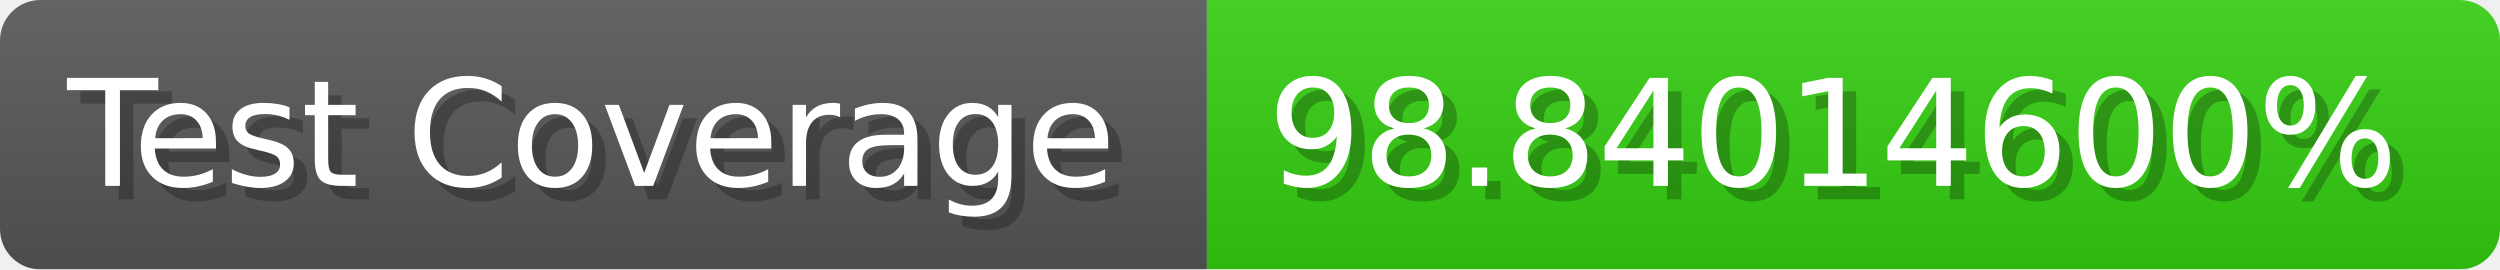
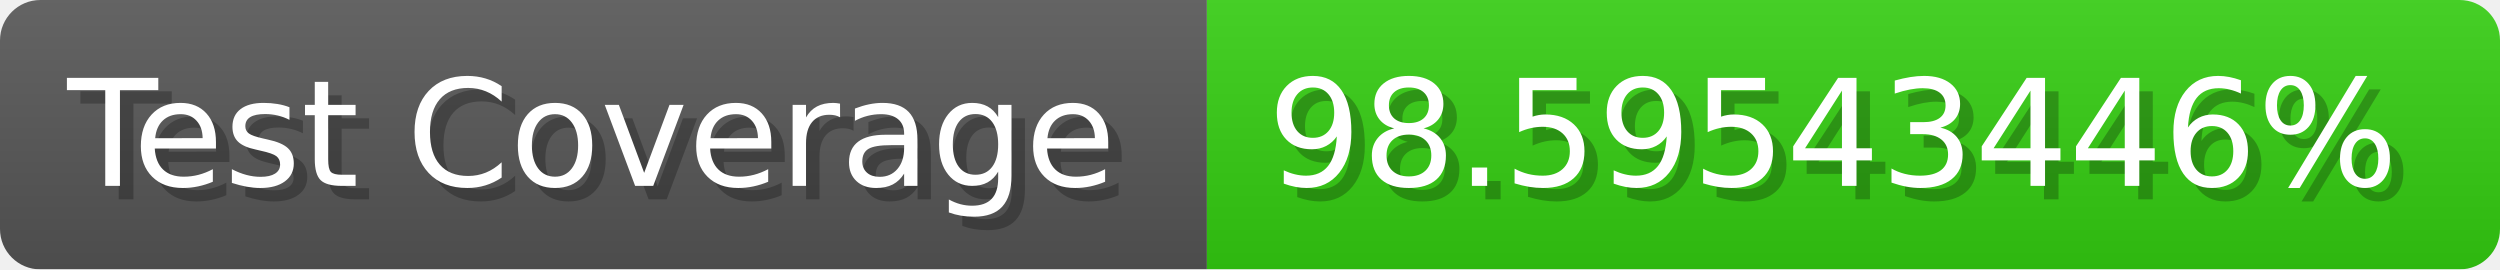
- <svg xmlns="http://www.w3.org/2000/svg" width="185.6" height="20" viewBox="0 0 1856 200" role="img" aria-label="Test Coverage: 98.84014600%">
+ <svg xmlns="http://www.w3.org/2000/svg" width="185.6" height="20" viewBox="0 0 1856 200" role="img" aria-label="Test Coverage: 98.59543446%">
  <linearGradient id="a" x2="0" y2="100%">
    <stop offset="0" stop-opacity=".1" stop-color="#EEE" />
    <stop offset="1" stop-opacity=".1" />
  </linearGradient>
  <mask id="m">
    <rect width="1856" height="200" rx="30" fill="#FFF" />
  </mask>
  <g mask="url(#m)">
    <rect width="896" height="200" fill="#555" />
    <rect width="960" height="200" fill="#3C1" x="896" />
    <rect width="1856" height="200" fill="url(#a)" />
  </g>
  <g aria-hidden="true" fill="#fff" text-anchor="start" font-family="Verdana,DejaVu Sans,sans-serif" font-size="110">
    <text x="60" y="148" textLength="796" fill="#000" opacity="0.25">Test Coverage</text>
    <text x="50" y="138" textLength="796">Test Coverage</text>
-     <text x="951" y="148" textLength="860" fill="#000" opacity="0.25">98.84014600%</text>
-     <text x="941" y="138" textLength="860">98.84014600%</text>
+     <text x="951" y="148" textLength="860" fill="#000" opacity="0.25">98.59543446%</text>
+     <text x="941" y="138" textLength="860">98.59543446%</text>
  </g>
</svg>
